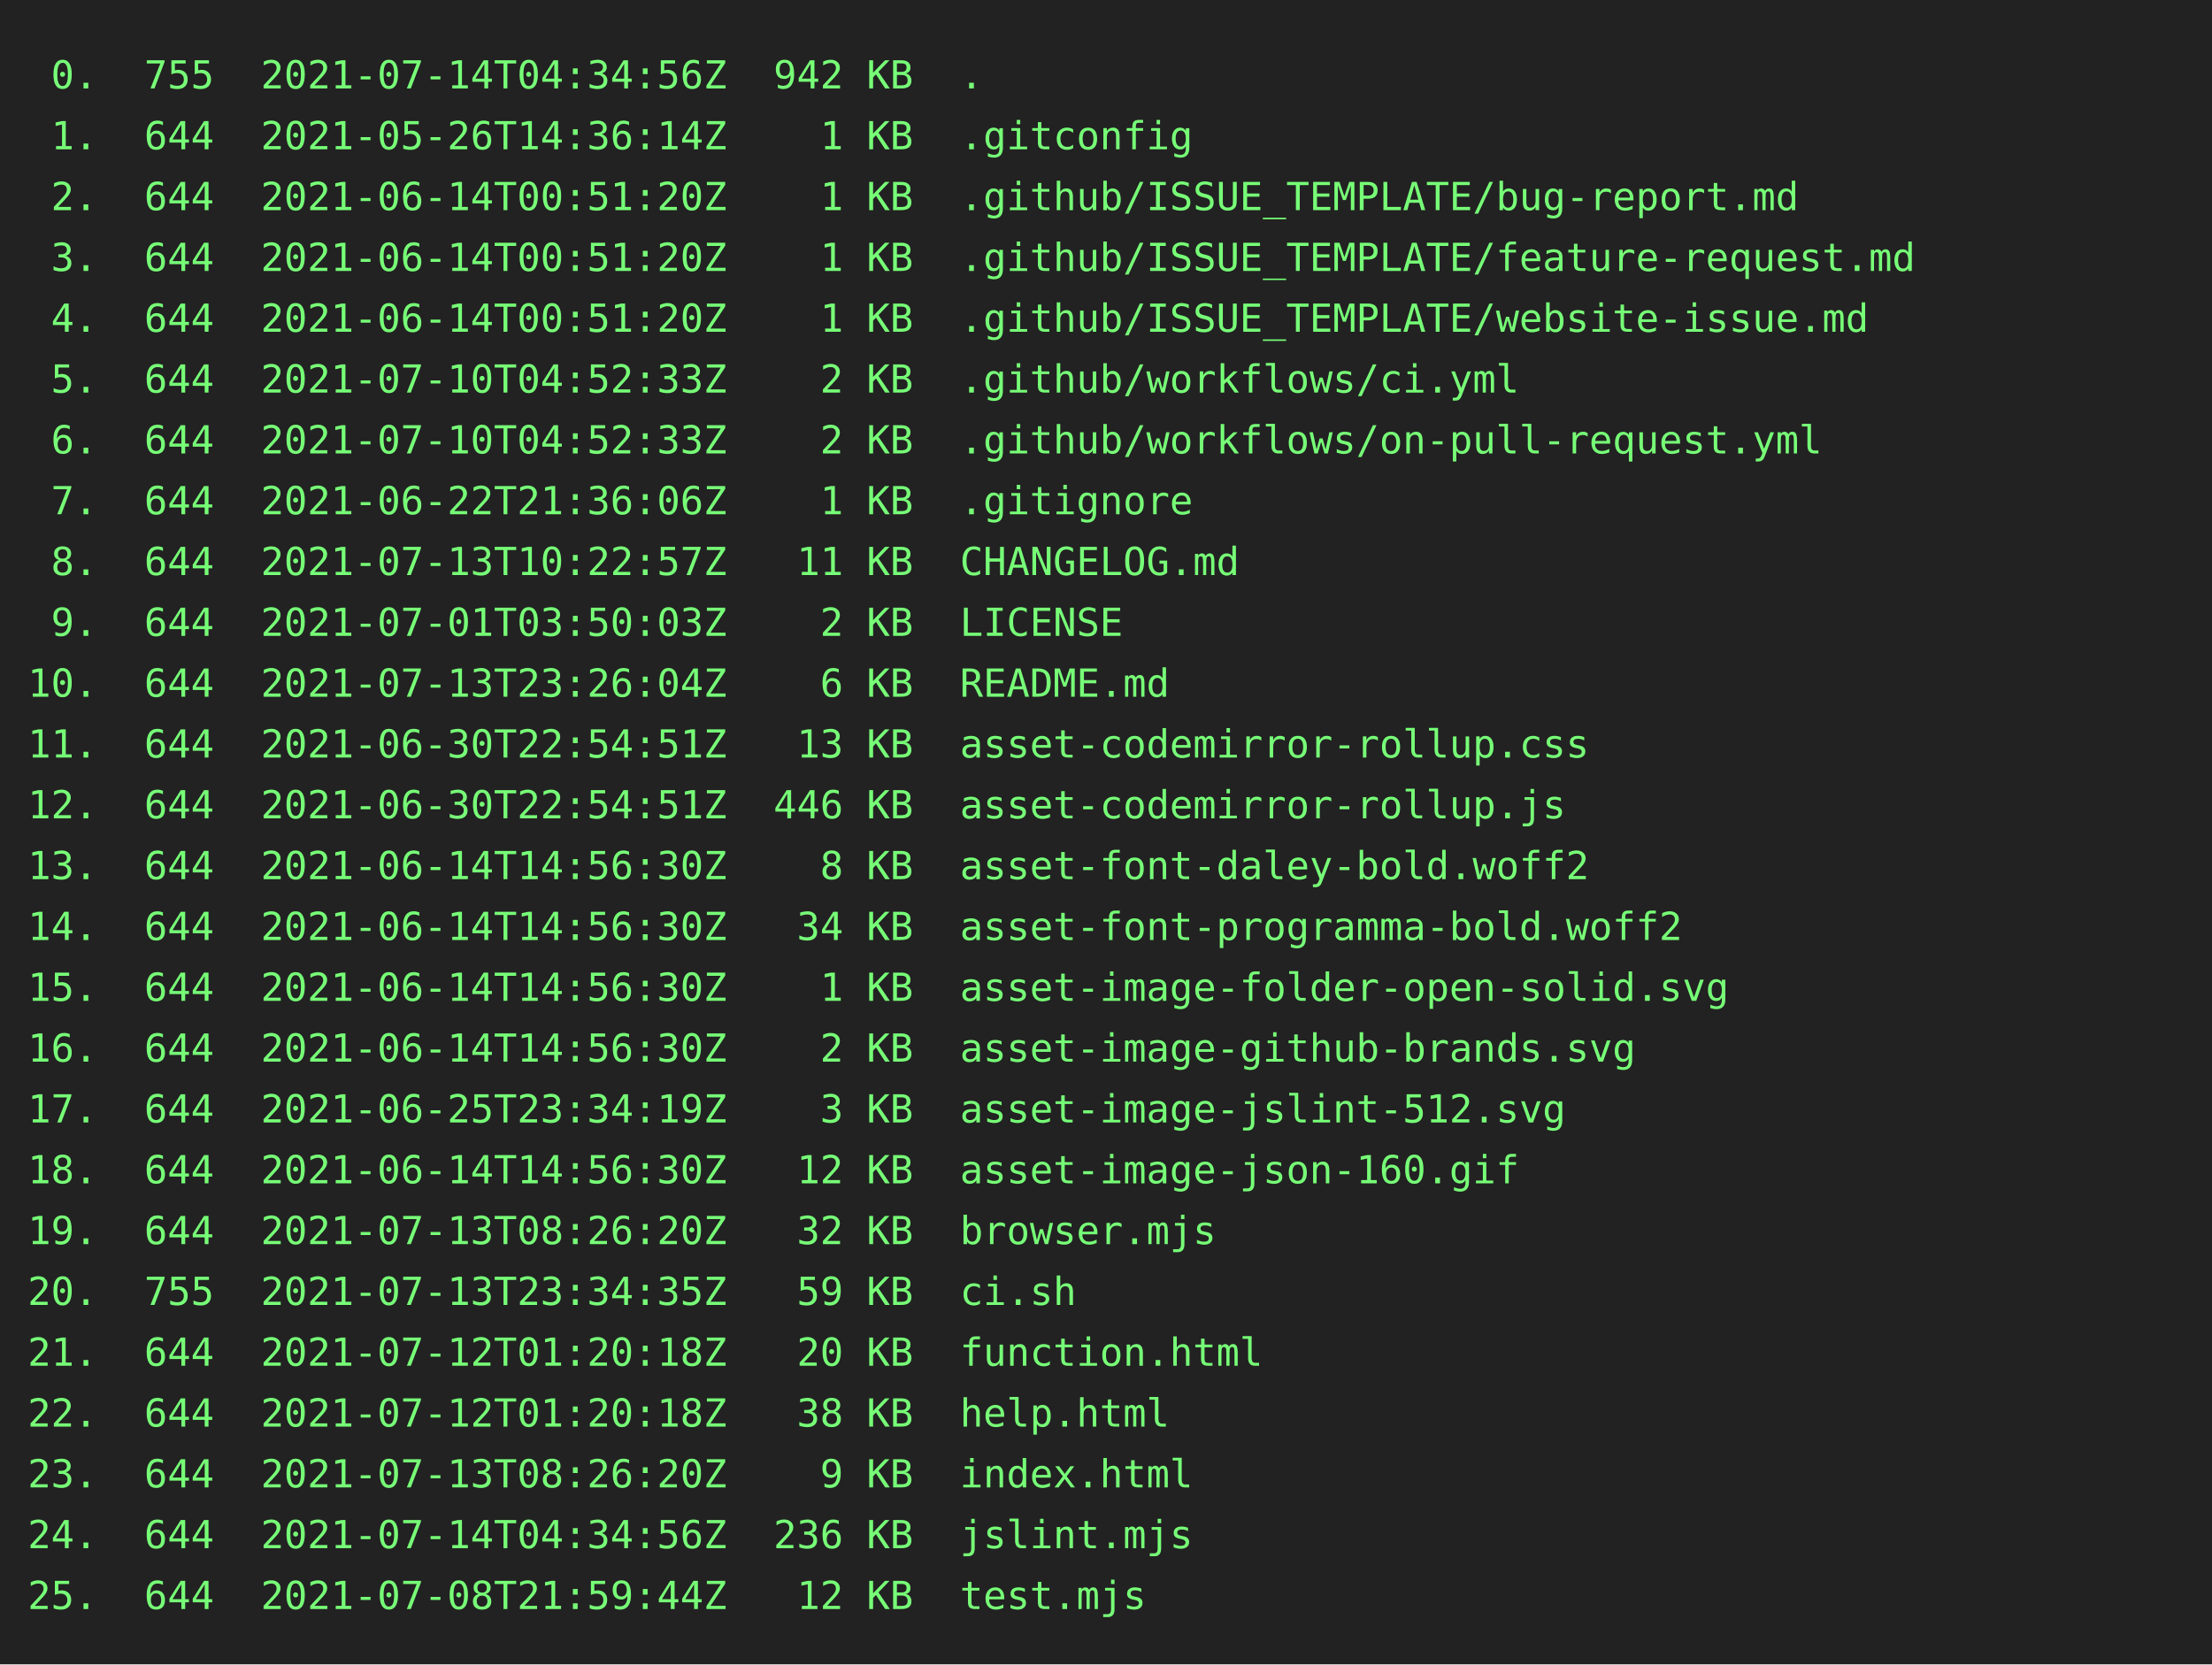
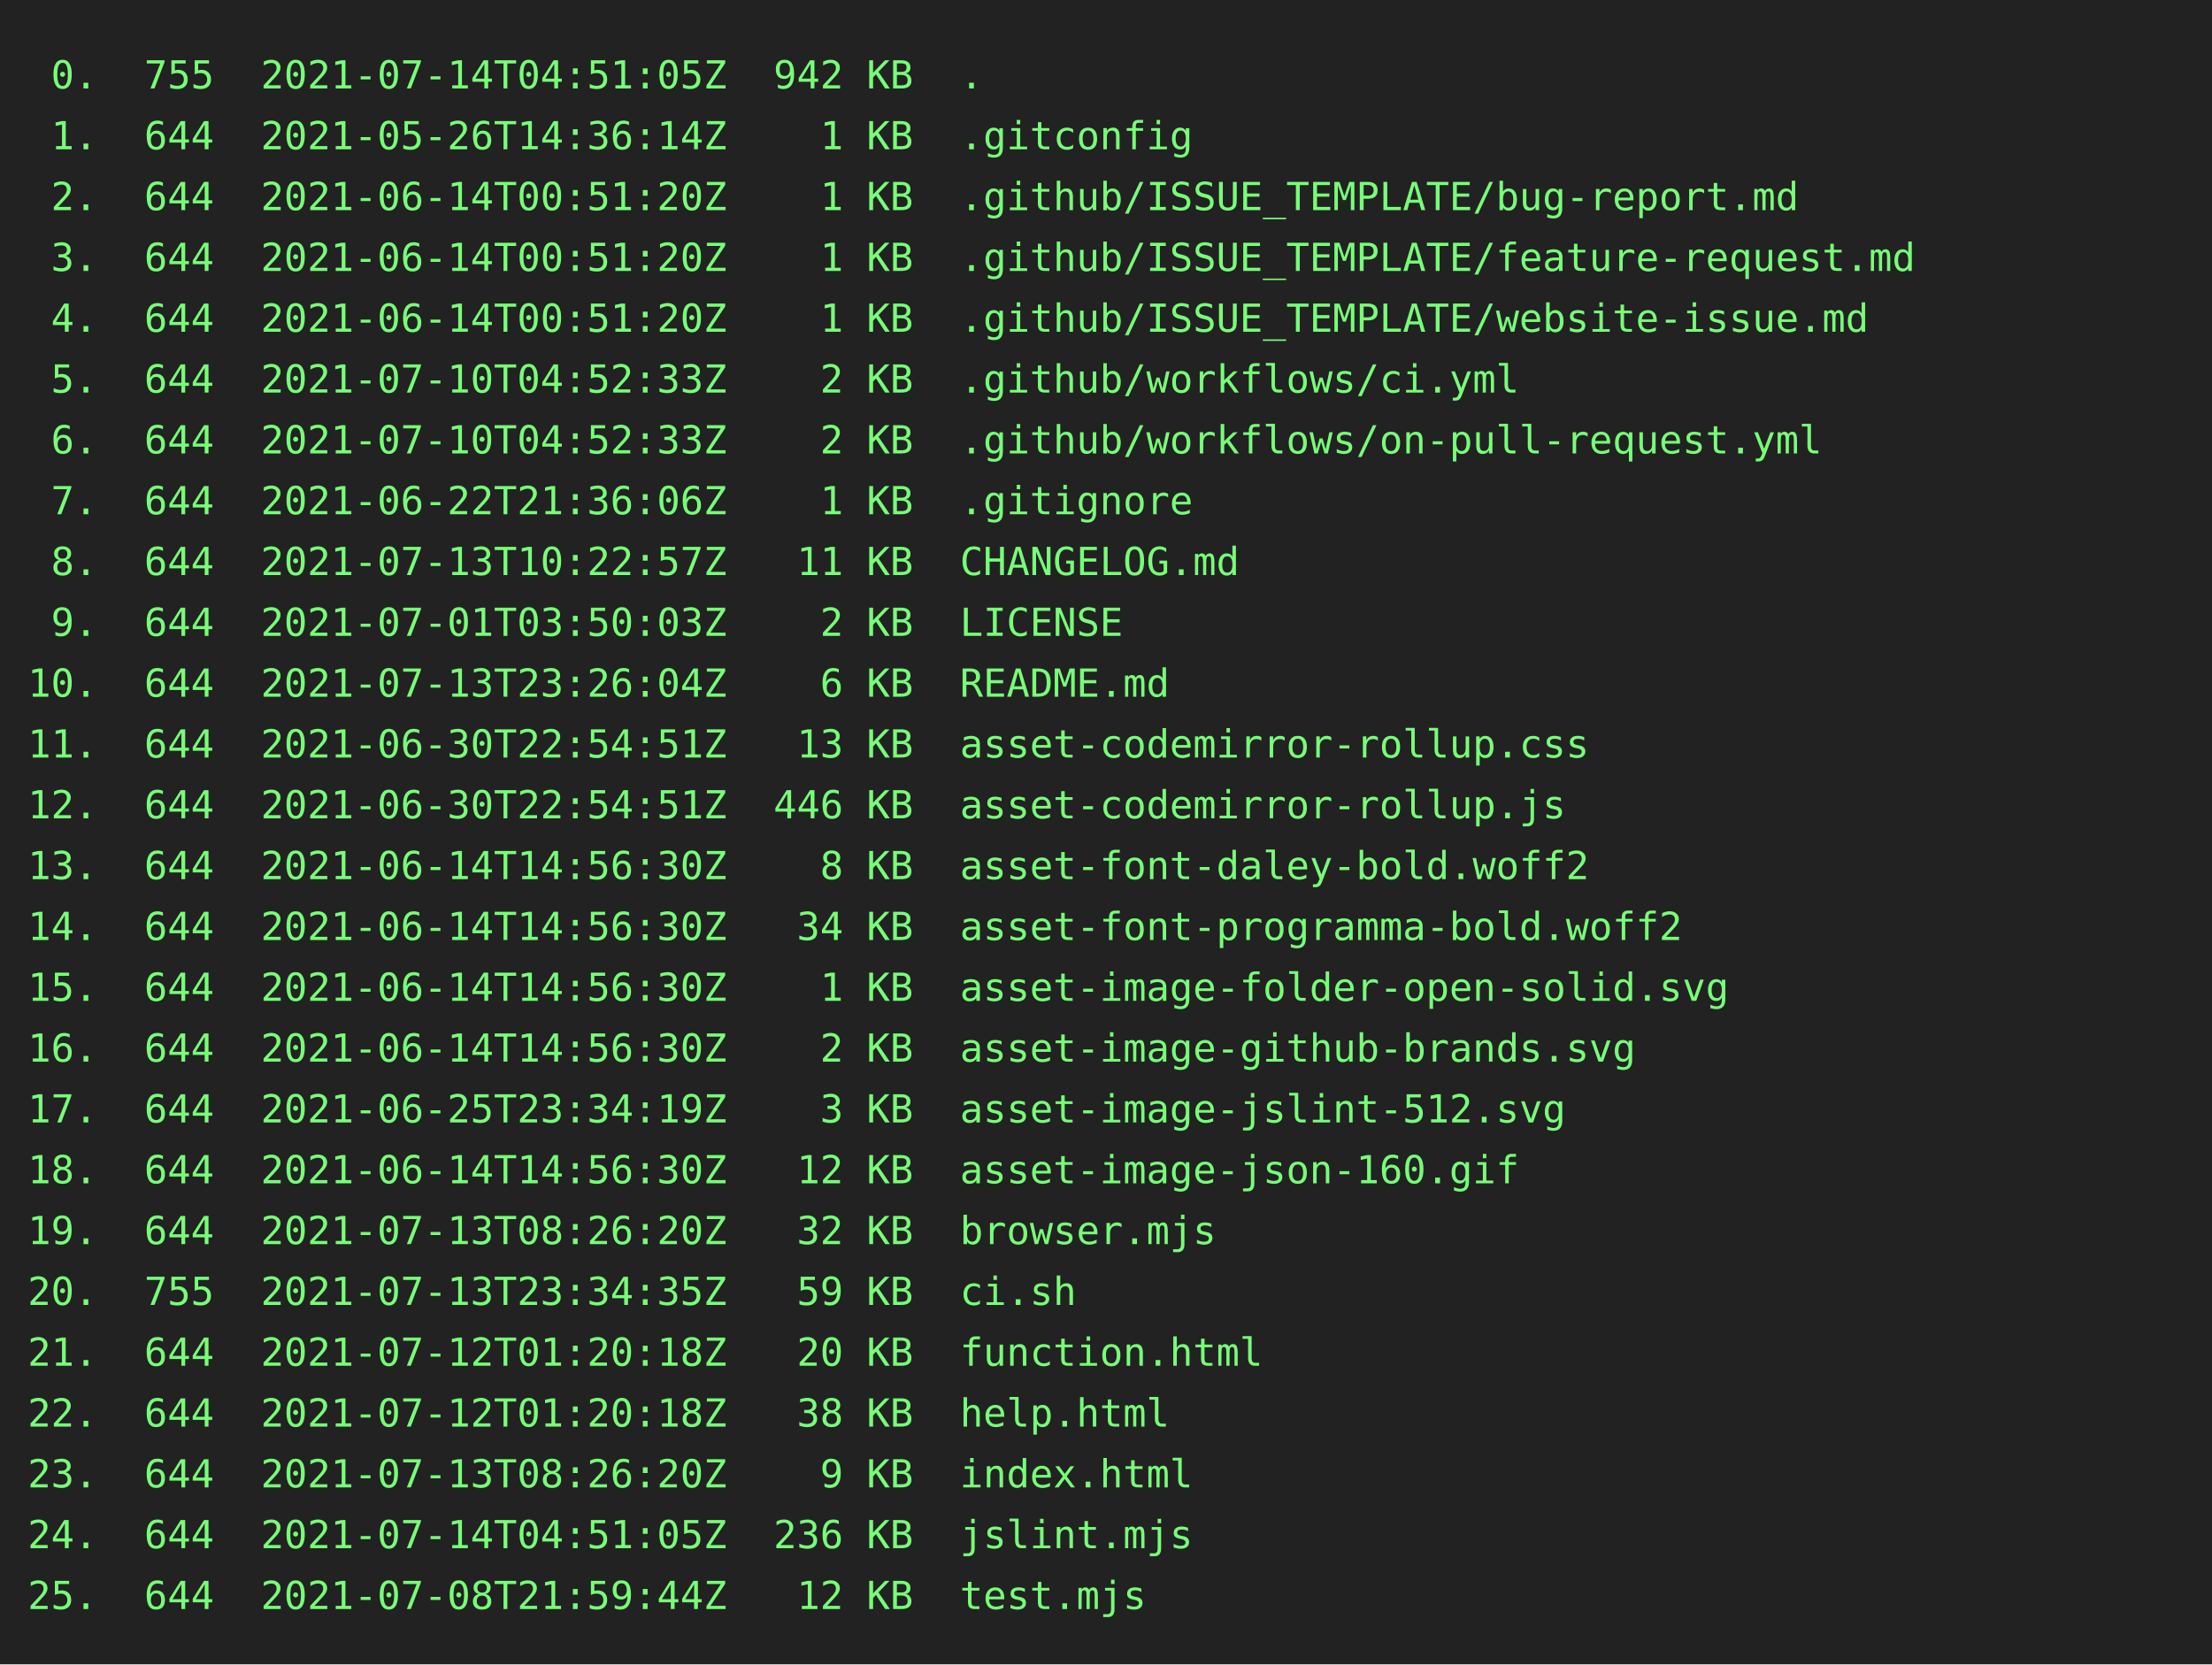
<svg xmlns="http://www.w3.org/2000/svg" height="602" width="800">
  <rect height="602" fill="#222" width="800" />
  <text fill="#7f7" font-family="consolas, menlo, monospace" font-size="14" xml:space="preserve">
-     <tspan lengthAdjust="spacingAndGlyphs" textLength="768" x="10" y="32"> 0.  755  2021-07-14T04:34:56Z  942 KB  .                                                        </tspan>
+     <tspan lengthAdjust="spacingAndGlyphs" textLength="768" x="10" y="32"> 0.  755  2021-07-14T04:51:05Z  942 KB  .                                                        </tspan>
    <tspan lengthAdjust="spacingAndGlyphs" textLength="768" x="10" y="54"> 1.  644  2021-05-26T14:36:14Z    1 KB  .gitconfig                                               </tspan>
    <tspan lengthAdjust="spacingAndGlyphs" textLength="768" x="10" y="76"> 2.  644  2021-06-14T00:51:20Z    1 KB  .github/ISSUE_TEMPLATE/bug-report.md                     </tspan>
    <tspan lengthAdjust="spacingAndGlyphs" textLength="768" x="10" y="98"> 3.  644  2021-06-14T00:51:20Z    1 KB  .github/ISSUE_TEMPLATE/feature-request.md                </tspan>
    <tspan lengthAdjust="spacingAndGlyphs" textLength="768" x="10" y="120"> 4.  644  2021-06-14T00:51:20Z    1 KB  .github/ISSUE_TEMPLATE/website-issue.md                  </tspan>
    <tspan lengthAdjust="spacingAndGlyphs" textLength="768" x="10" y="142"> 5.  644  2021-07-10T04:52:33Z    2 KB  .github/workflows/ci.yml                                 </tspan>
    <tspan lengthAdjust="spacingAndGlyphs" textLength="768" x="10" y="164"> 6.  644  2021-07-10T04:52:33Z    2 KB  .github/workflows/on-pull-request.yml                    </tspan>
    <tspan lengthAdjust="spacingAndGlyphs" textLength="768" x="10" y="186"> 7.  644  2021-06-22T21:36:06Z    1 KB  .gitignore                                               </tspan>
    <tspan lengthAdjust="spacingAndGlyphs" textLength="768" x="10" y="208"> 8.  644  2021-07-13T10:22:57Z   11 KB  CHANGELOG.md                                             </tspan>
    <tspan lengthAdjust="spacingAndGlyphs" textLength="768" x="10" y="230"> 9.  644  2021-07-01T03:50:03Z    2 KB  LICENSE                                                  </tspan>
    <tspan lengthAdjust="spacingAndGlyphs" textLength="768" x="10" y="252">10.  644  2021-07-13T23:26:04Z    6 KB  README.md                                                </tspan>
    <tspan lengthAdjust="spacingAndGlyphs" textLength="768" x="10" y="274">11.  644  2021-06-30T22:54:51Z   13 KB  asset-codemirror-rollup.css                              </tspan>
    <tspan lengthAdjust="spacingAndGlyphs" textLength="768" x="10" y="296">12.  644  2021-06-30T22:54:51Z  446 KB  asset-codemirror-rollup.js                               </tspan>
    <tspan lengthAdjust="spacingAndGlyphs" textLength="768" x="10" y="318">13.  644  2021-06-14T14:56:30Z    8 KB  asset-font-daley-bold.woff2                              </tspan>
    <tspan lengthAdjust="spacingAndGlyphs" textLength="768" x="10" y="340">14.  644  2021-06-14T14:56:30Z   34 KB  asset-font-programma-bold.woff2                          </tspan>
    <tspan lengthAdjust="spacingAndGlyphs" textLength="768" x="10" y="362">15.  644  2021-06-14T14:56:30Z    1 KB  asset-image-folder-open-solid.svg                        </tspan>
    <tspan lengthAdjust="spacingAndGlyphs" textLength="768" x="10" y="384">16.  644  2021-06-14T14:56:30Z    2 KB  asset-image-github-brands.svg                            </tspan>
    <tspan lengthAdjust="spacingAndGlyphs" textLength="768" x="10" y="406">17.  644  2021-06-25T23:34:19Z    3 KB  asset-image-jslint-512.svg                               </tspan>
    <tspan lengthAdjust="spacingAndGlyphs" textLength="768" x="10" y="428">18.  644  2021-06-14T14:56:30Z   12 KB  asset-image-json-160.gif                                 </tspan>
    <tspan lengthAdjust="spacingAndGlyphs" textLength="768" x="10" y="450">19.  644  2021-07-13T08:26:20Z   32 KB  browser.mjs                                              </tspan>
    <tspan lengthAdjust="spacingAndGlyphs" textLength="768" x="10" y="472">20.  755  2021-07-13T23:34:35Z   59 KB  ci.sh                                                    </tspan>
    <tspan lengthAdjust="spacingAndGlyphs" textLength="768" x="10" y="494">21.  644  2021-07-12T01:20:18Z   20 KB  function.html                                            </tspan>
    <tspan lengthAdjust="spacingAndGlyphs" textLength="768" x="10" y="516">22.  644  2021-07-12T01:20:18Z   38 KB  help.html                                                </tspan>
    <tspan lengthAdjust="spacingAndGlyphs" textLength="768" x="10" y="538">23.  644  2021-07-13T08:26:20Z    9 KB  index.html                                               </tspan>
-     <tspan lengthAdjust="spacingAndGlyphs" textLength="768" x="10" y="560">24.  644  2021-07-14T04:34:56Z  236 KB  jslint.mjs                                               </tspan>
+     <tspan lengthAdjust="spacingAndGlyphs" textLength="768" x="10" y="560">24.  644  2021-07-14T04:51:05Z  236 KB  jslint.mjs                                               </tspan>
    <tspan lengthAdjust="spacingAndGlyphs" textLength="768" x="10" y="582">25.  644  2021-07-08T21:59:44Z   12 KB  test.mjs                                                 </tspan>
  </text>
</svg>
